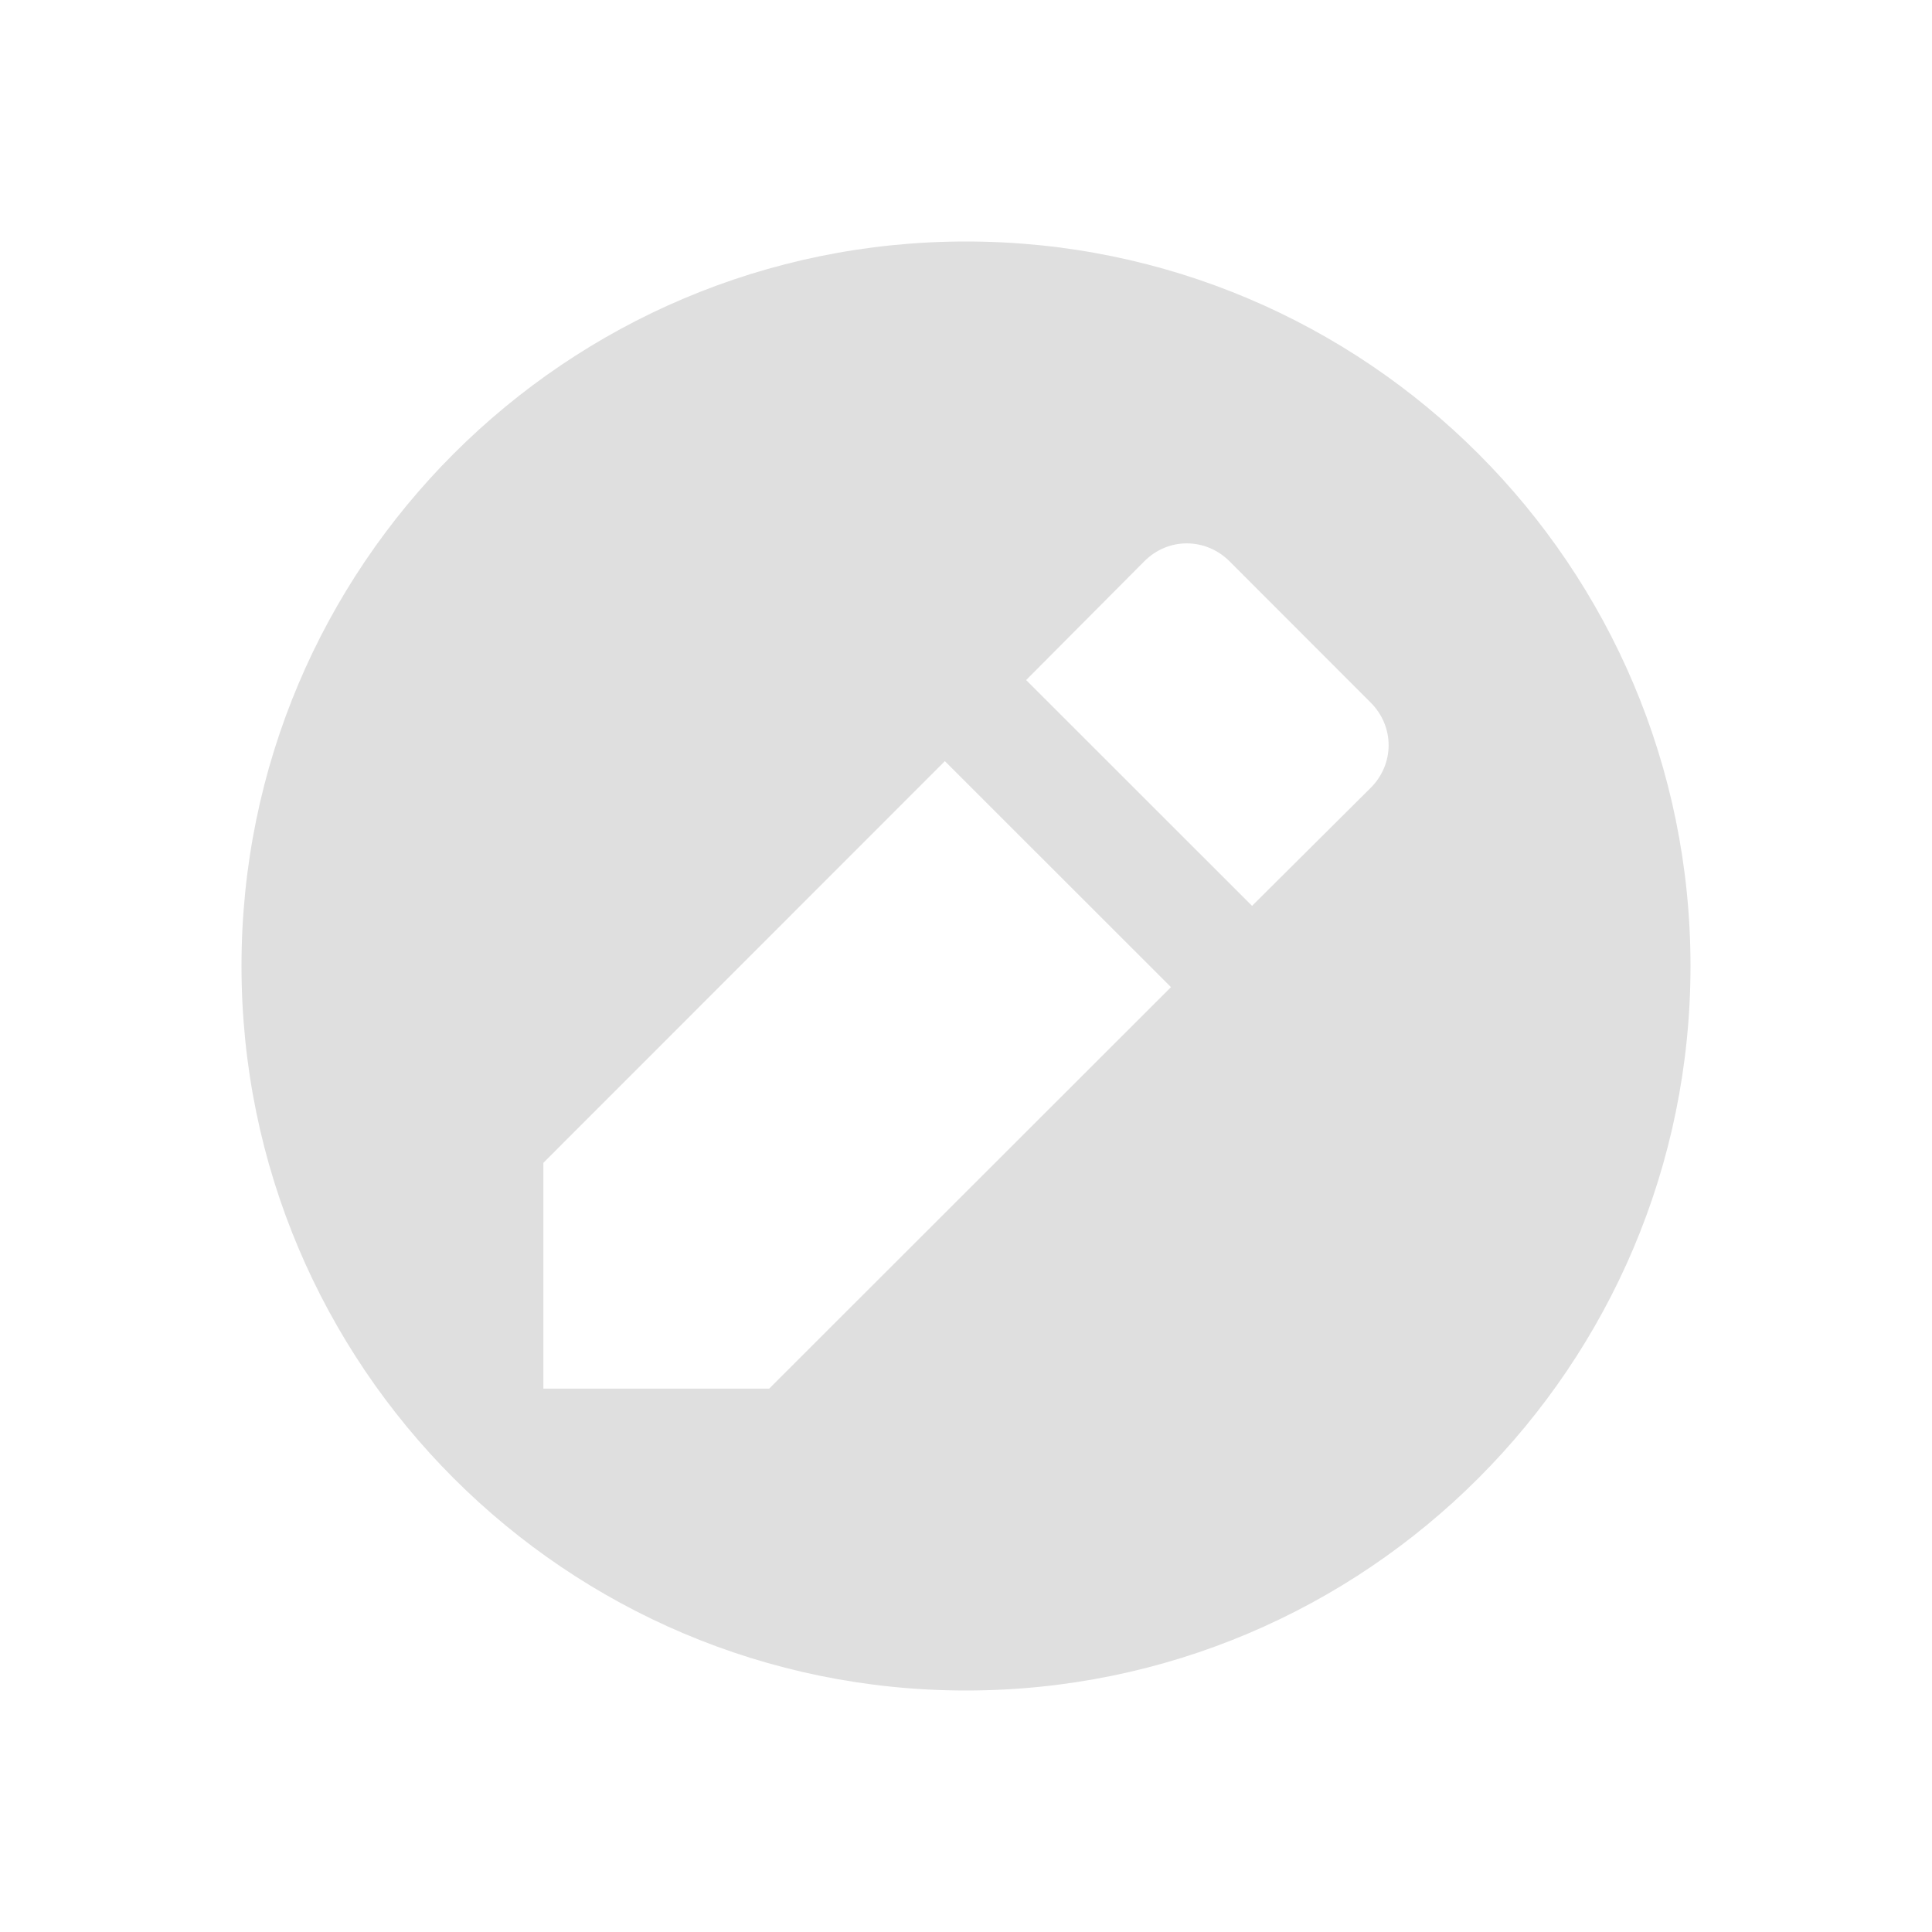
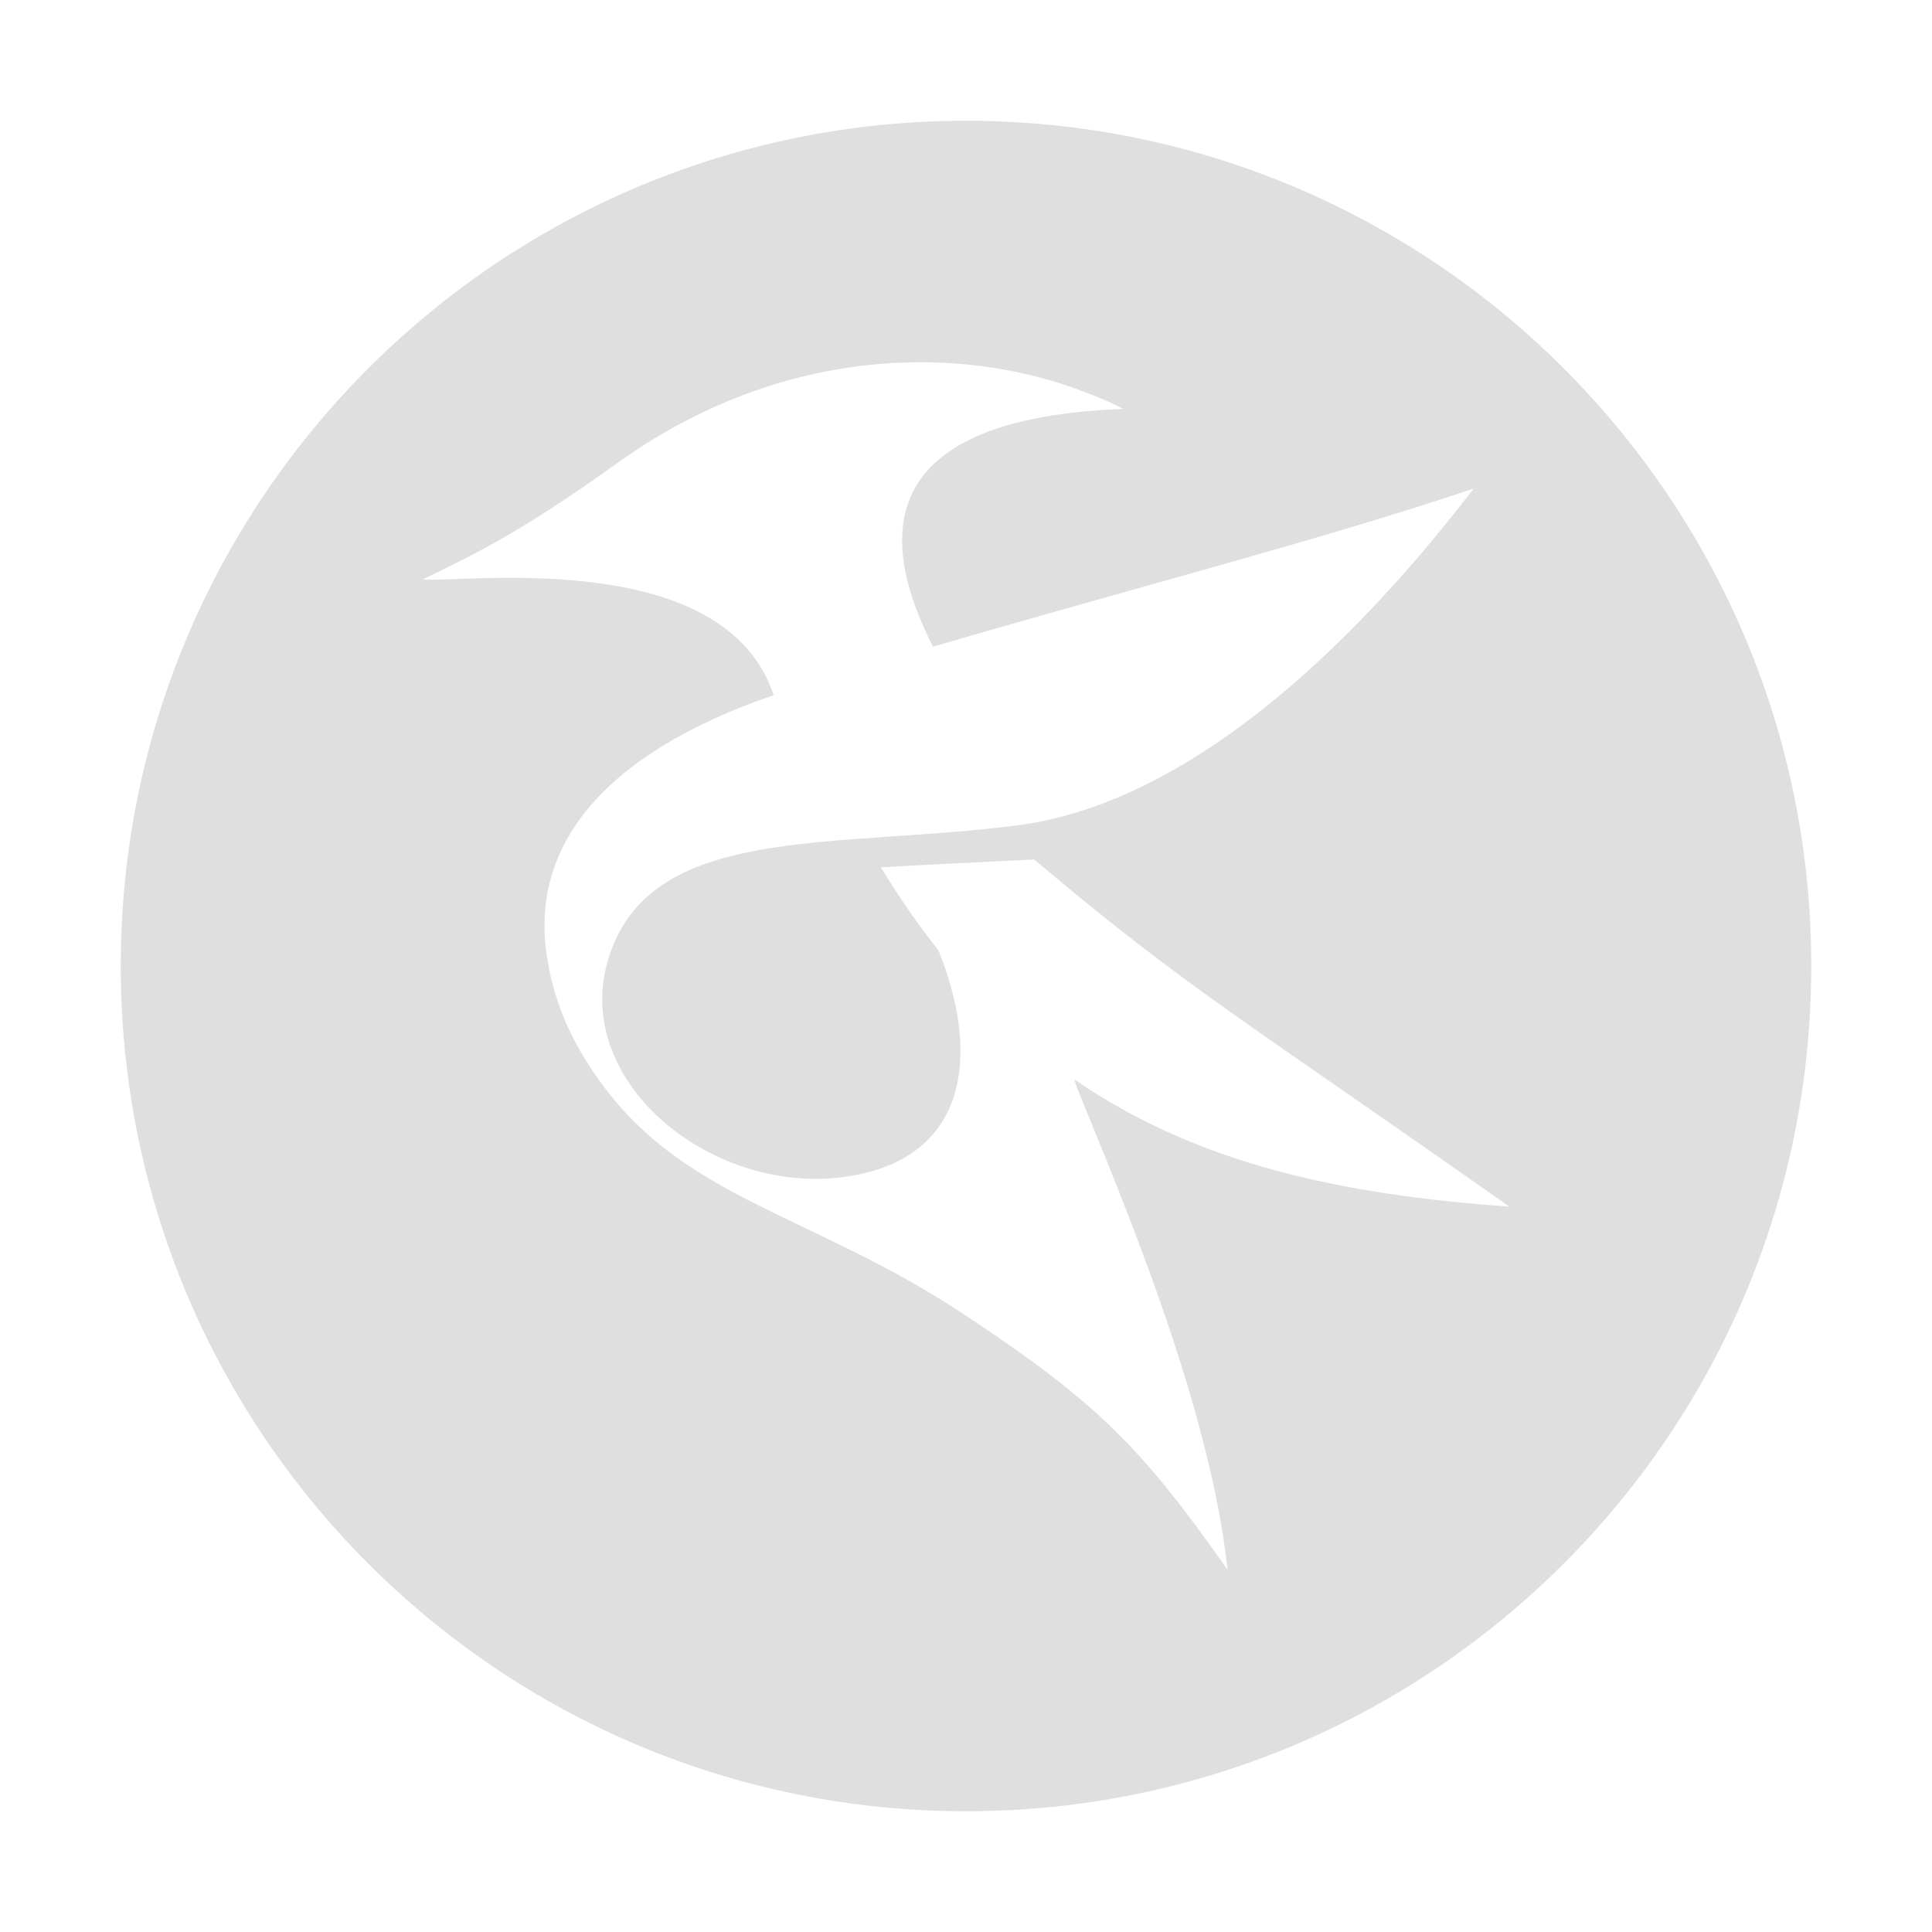
- <svg xmlns="http://www.w3.org/2000/svg" width="32" height="32" version="1">
-   <g id="22-22-kate" transform="translate(32,10)">
-     <rect style="opacity:0.001" width="22" height="22" x="0" y="0" />
-     <g transform="translate(3,-3)">
-       <path style="fill:#dfdfdf" transform="translate(-3,3)" d="m 11,3 a 8,8 0 0 0 -8,8 8,8 0 0 0 8,8 8,8 0 0 0 8,-8 8,8 0 0 0 -8,-8 z m 2.611,3 c 0.182,0 0.365,0.072 0.506,0.213 l 1.67,1.67 c 0.283,0.283 0.283,0.727 0,1.01 L 14.383,10.289 11.711,7.617 13.107,6.213 C 13.249,6.072 13.429,6 13.611,6 Z M 10.75,8.576 13.424,11.25 8.672,16 H 6 v -2.672 z" />
-     </g>
+ <svg xmlns="http://www.w3.org/2000/svg" id="svg31" width="32" height="32" version="1">
+   <g id="kate">
+     <rect id="rect12" style="opacity:0.001" width="32" height="32" x="0" y="0" />
+     <path id="circle846" style="opacity:1;fill:#dfdfdf" d="M 16 2 A 14 14 0 0 0 2 16 A 14 14 0 0 0 16 30 A 14 14 0 0 0 30 16 A 14 14 0 0 0 16 2 z M 14.986 6.004 C 16.184 5.965 17.243 6.198 18.062 6.531 C 18.253 6.603 18.436 6.682 18.604 6.773 C 14.019 6.946 14.772 9.359 15.453 10.711 C 18.914 9.701 21.946 8.923 24.408 8.092 C 22.72 10.298 19.912 13.279 16.84 13.672 C 13.768 14.065 10.751 13.631 10.072 15.895 C 9.448 17.979 11.934 19.924 14.213 19.455 C 16.091 19.068 16.2 17.357 15.543 15.74 C 15.213 15.323 14.894 14.867 14.59 14.365 C 15.601 14.308 15.414 14.322 17.129 14.236 C 19.686 16.393 20.533 16.84 25 19.986 C 22.186 19.787 19.802 19.264 17.793 17.877 L 17.836 18.01 C 18.476 19.598 20.036 23.203 20.332 26 C 18.908 23.975 18.176 23.232 15.969 21.771 C 13.571 20.184 11.502 19.882 10.119 18.148 C 10.118 18.146 10.115 18.145 10.113 18.143 C 9.868 17.834 9.637 17.495 9.438 17.08 C 9.305 16.805 9.216 16.541 9.148 16.281 C 9.142 16.258 9.135 16.234 9.129 16.211 C 9.108 16.123 9.092 16.037 9.078 15.951 C 8.73 14.106 9.894 12.517 12.814 11.514 C 12.001 9.053 7.72 9.652 7 9.598 C 7.814 9.198 8.551 8.87 10.23 7.666 C 11.848 6.507 13.511 6.052 14.986 6.004 z" />
  </g>
-   <g id="kate">
-     <rect style="opacity:0.001" width="32" height="32" x="0" y="0" />
-     <path style="fill:#dfdfdf" d="M 16 4 A 12 12 0 0 0 4 16 A 12 12 0 0 0 16 28 A 12 12 0 0 0 28 16 A 12 12 0 0 0 16 4 z M 19.656 9 C 19.911 9 20.167 9.099 20.365 9.297 L 22.703 11.637 C 23.099 12.033 23.099 12.653 22.703 13.049 L 20.738 15.004 L 16.996 11.264 L 18.953 9.297 C 19.151 9.099 19.401 9 19.656 9 z M 15.65 12.607 L 19.395 16.35 L 12.74 23 L 9 23 L 9 19.26 L 15.65 12.607 z" />
+   <g id="22-22-kate" transform="translate(27,5)">
+     <rect id="rect923" style="opacity:0.001" width="22" height="22" x="5" y="5" />
+     <path id="path931" style="opacity:1;fill:#dfdfdf" d="m 15.212,8.003 c -1.147,0.039 -2.441,0.603 -3.699,1.53 -1.306,0.963 -1.879,1.225 -2.513,1.545 0.56,0.044 3.889,-0.636 4.522,1.333 -2.271,0.803 -3.777,2.074 -3.506,3.55 0.011,0.069 0.023,0.138 0.04,0.208 0.005,0.019 0.01,0.037 0.015,0.056 0.052,0.207 0.122,0.419 0.225,0.639 0.155,0.332 0.335,0.603 0.526,0.85 0.001,0.002 0.003,0.003 0.005,0.005 1.076,1.386 2.885,1.629 4.75,2.898 1.716,1.168 2.286,1.763 3.394,3.383 -0.23,-2.238 -1.044,-5.121 -1.542,-6.392 l -0.033,-0.106 c 1.563,1.109 3.417,1.328 5.605,1.487 -3.474,-2.517 -4.133,-2.675 -6.122,-4.4 -1.334,0.068 -1.188,0.057 -1.975,0.103 0.237,0.401 0.485,0.766 0.741,1.1 0.511,1.294 0.427,2.662 -1.035,2.972 -1.773,0.375 -4.307,-1.181 -3.821,-2.848 0.528,-1.811 3.474,-1.464 5.864,-1.778 C 19.043,13.824 20.687,11.765 22,10 20.085,10.665 18.066,10.961 15.375,11.769 14.845,10.687 14.459,8.757 18.025,8.619 17.895,8.546 17.752,8.482 17.604,8.425 16.967,8.159 16.143,7.972 15.212,8.003 Z" />
  </g>
</svg>
